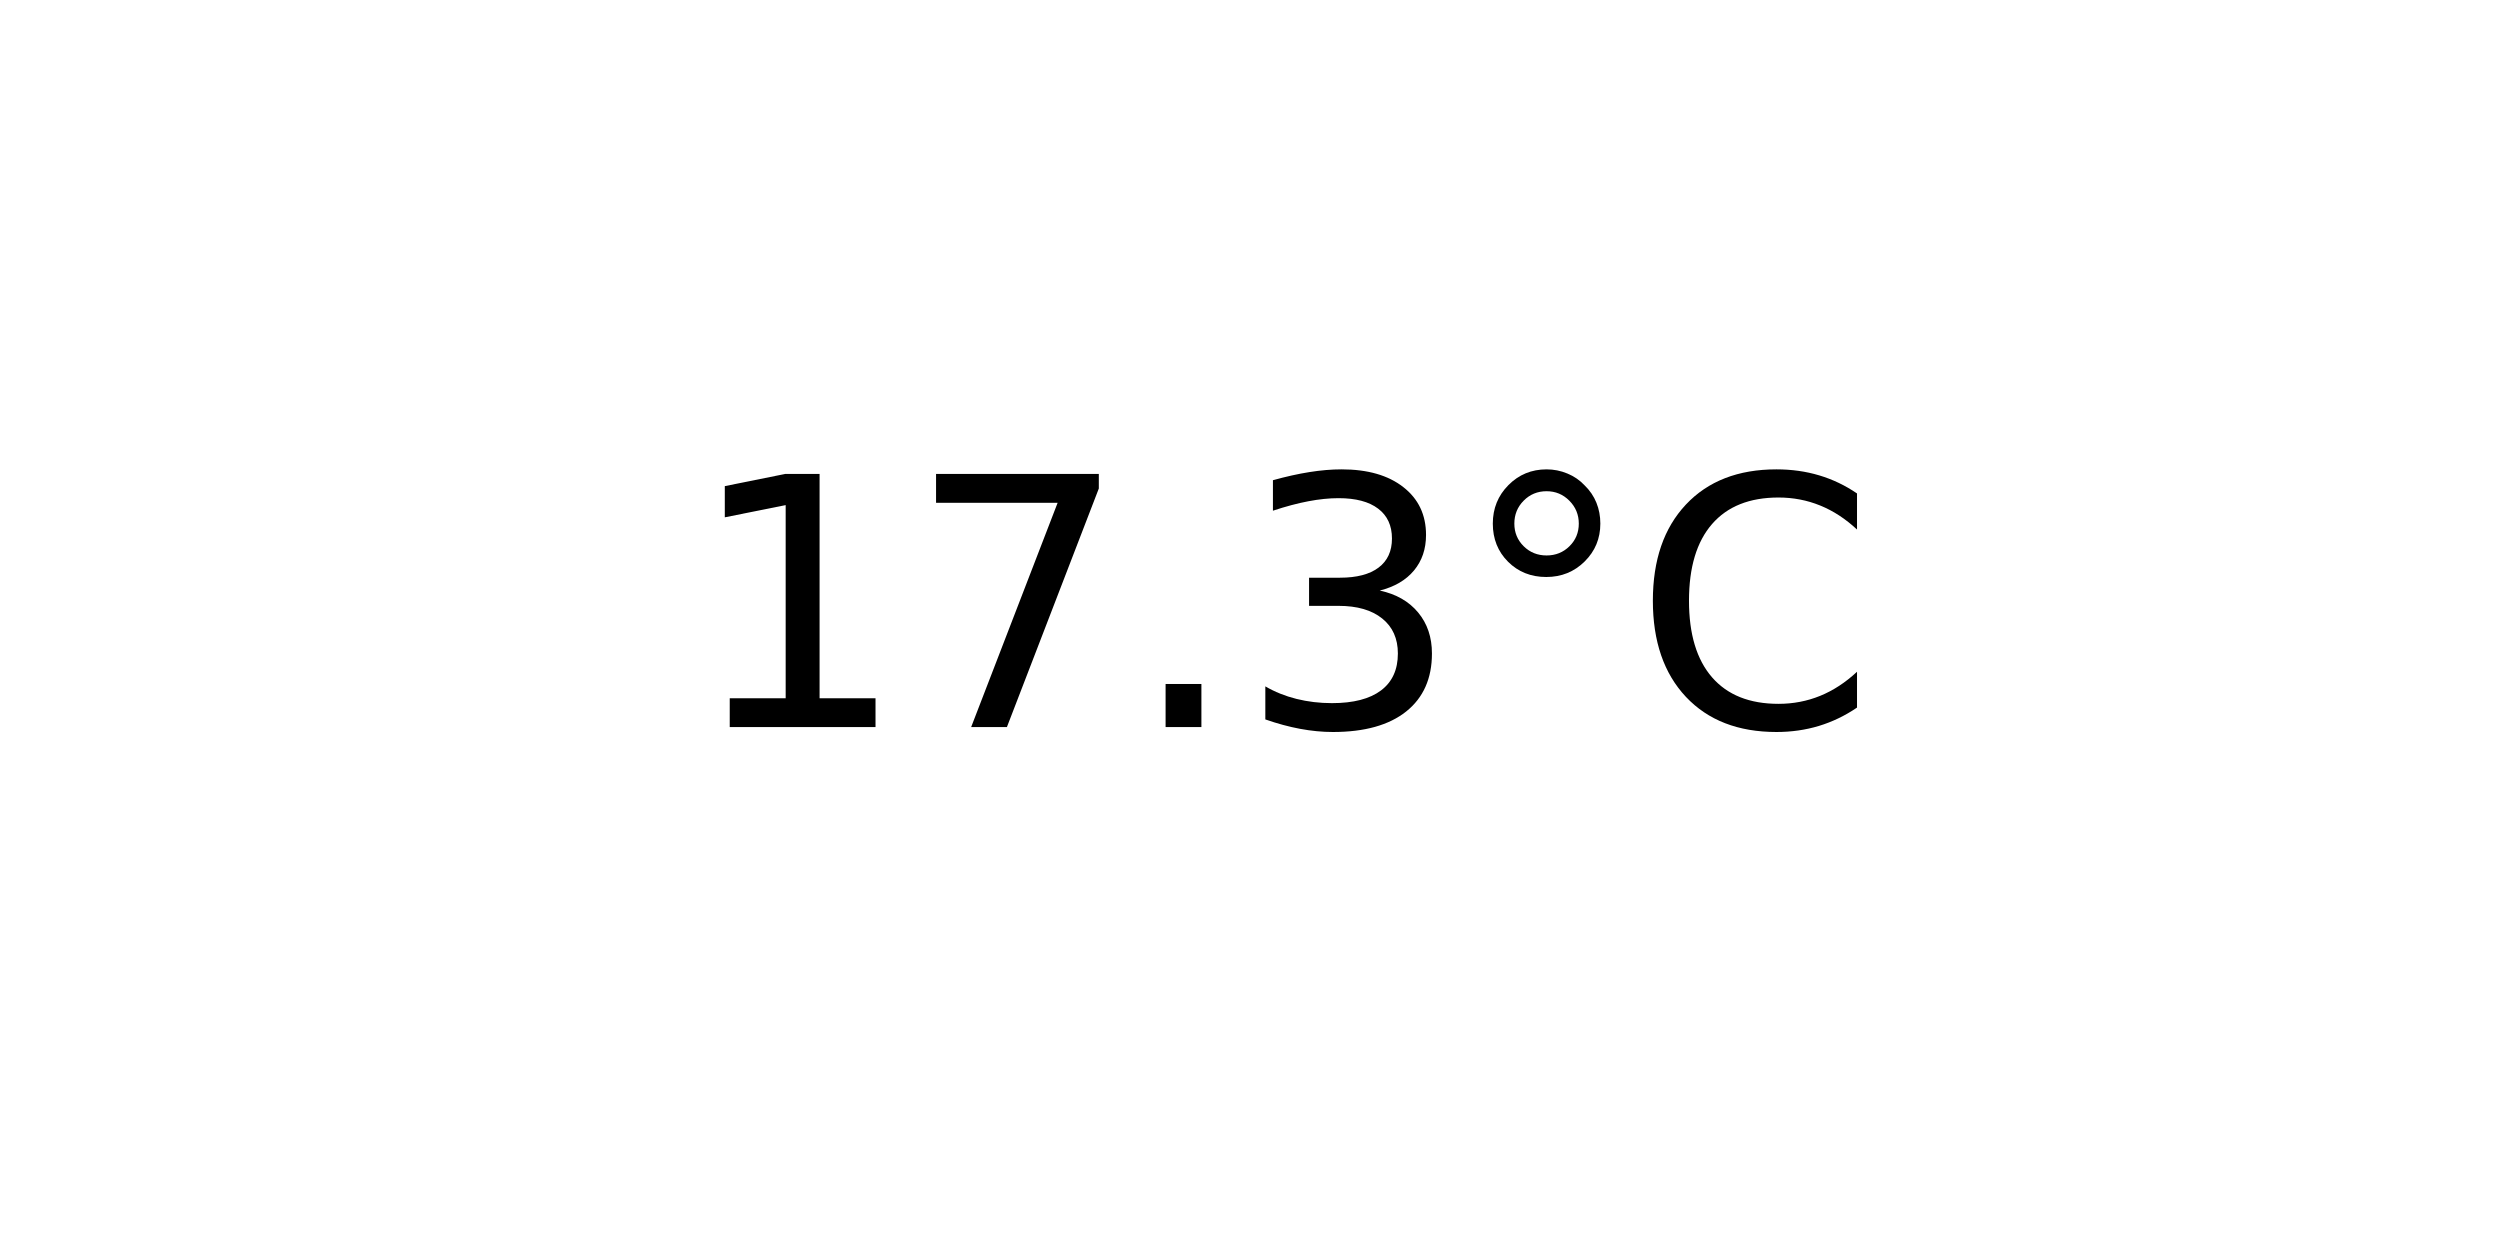
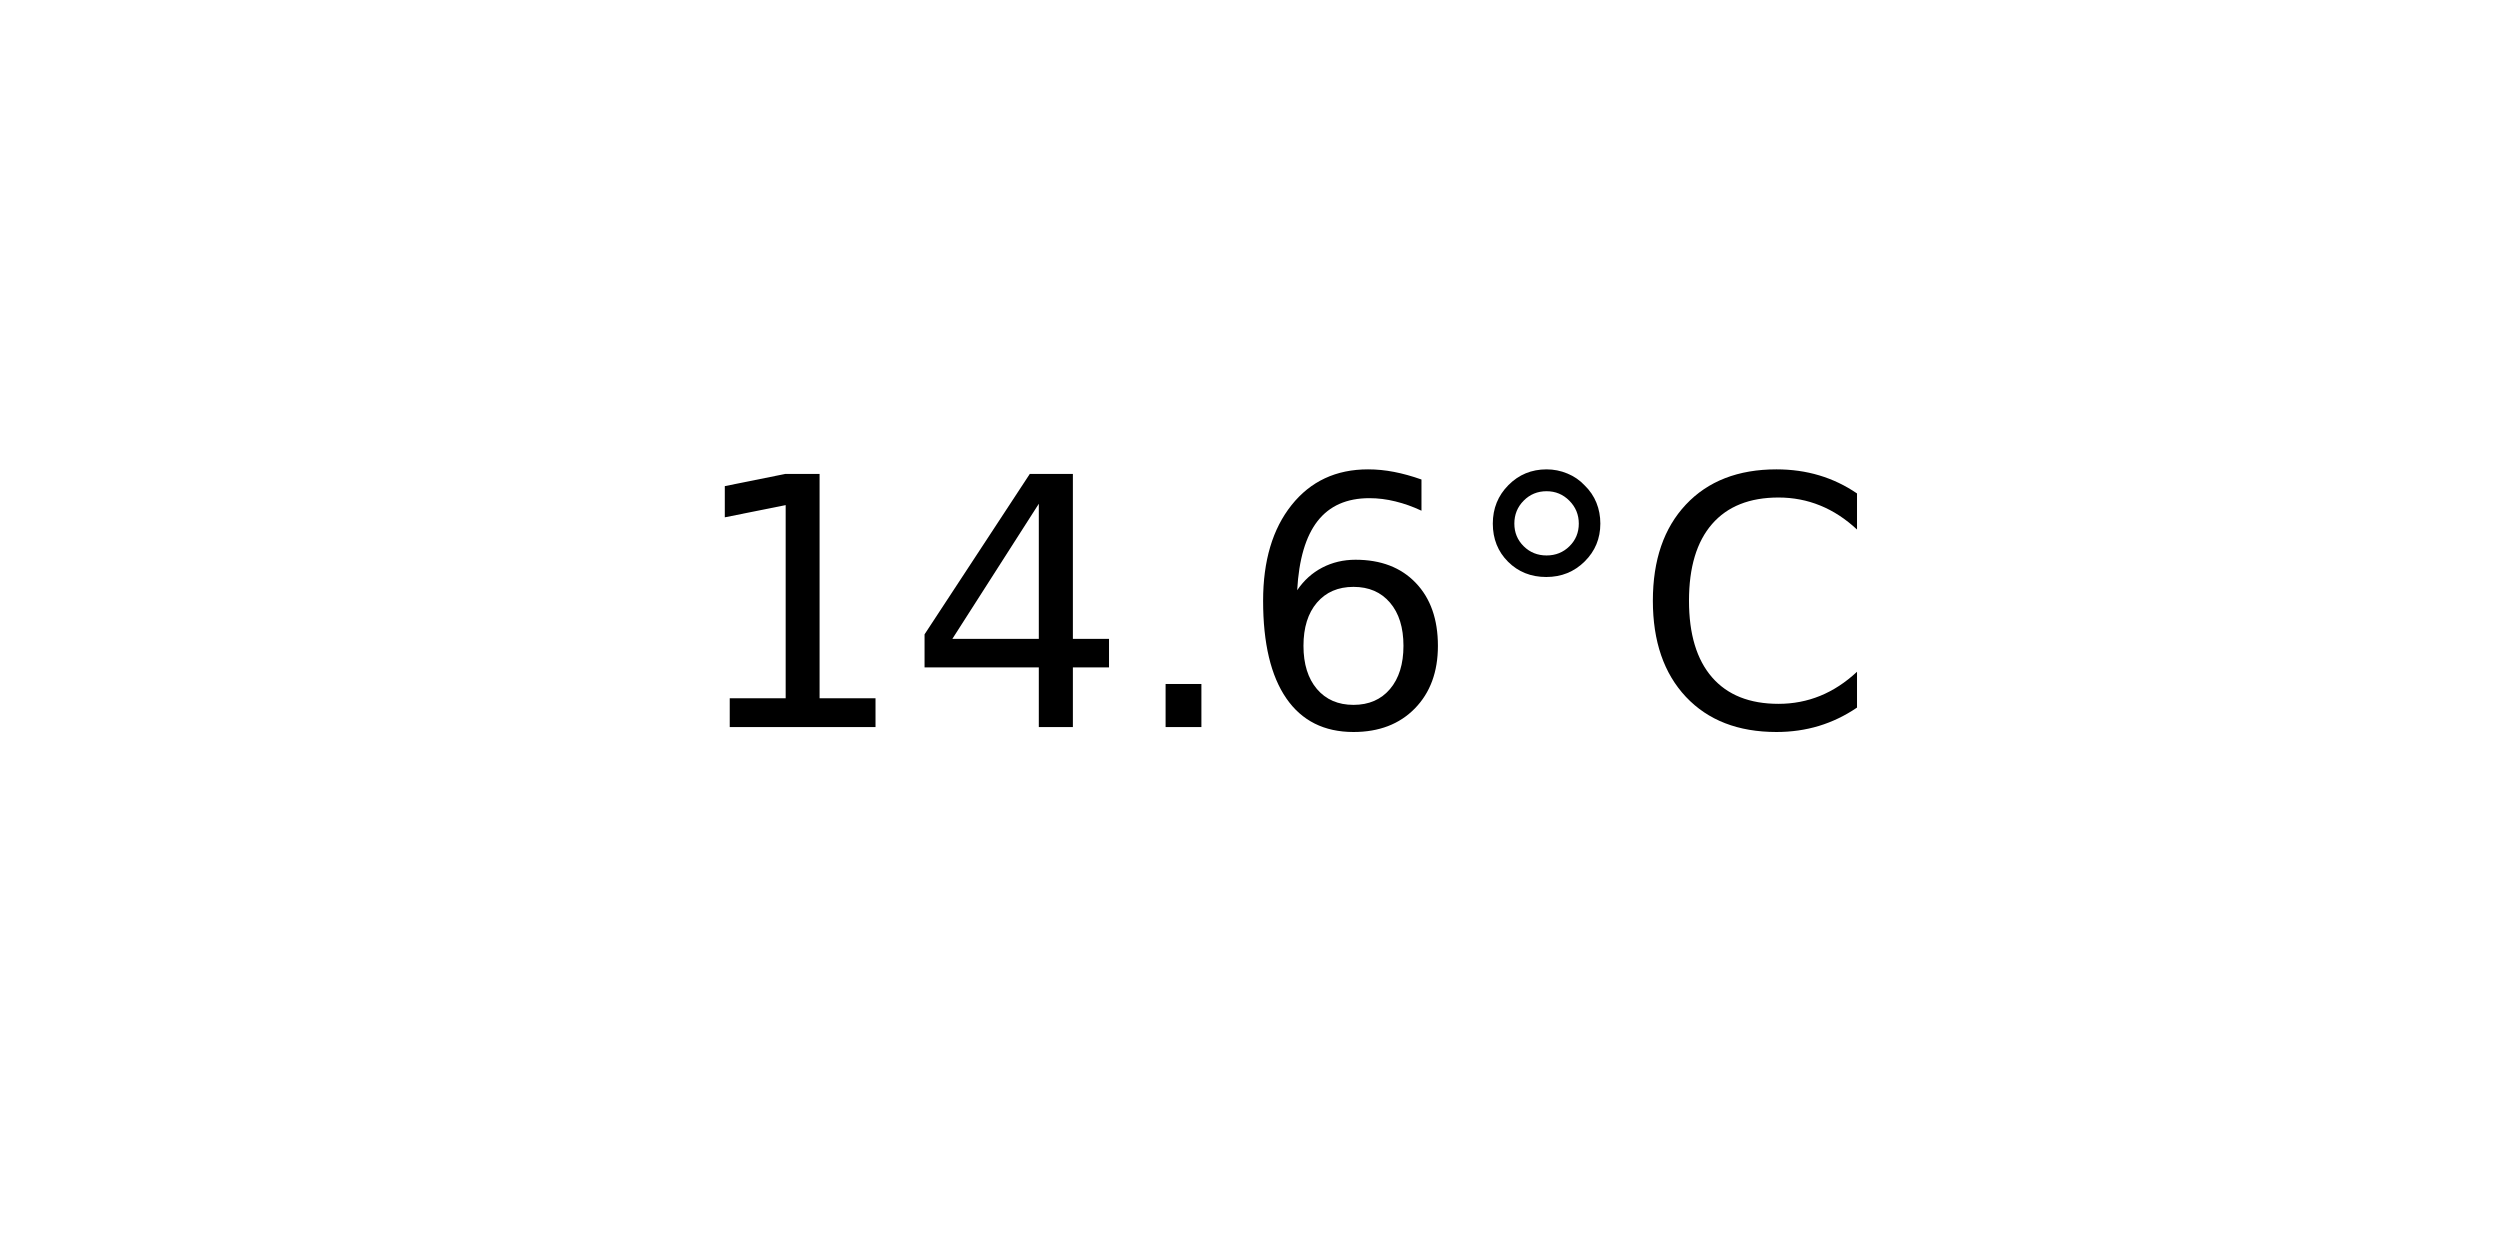
<svg xmlns="http://www.w3.org/2000/svg" xmlns:xlink="http://www.w3.org/1999/xlink" width="72pt" height="36pt" viewBox="0 0 72 36" version="1.1">
  <defs>
    <style type="text/css">*{stroke-linejoin: round; stroke-linecap: butt}</style>
  </defs>
  <g id="figure_1">
    <g id="axes_1">
      <g id="text_1">
        <g transform="translate(19.77578 20.93937) scale(0.1 -0.1)">
          <defs>
            <path id="DejaVuSans-31" d="M 794 531  L 1825 531  L 1825 4091  L 703 3866  L 703 4441  L 1819 4666  L 2450 4666  L 2450 531  L 3481 531  L 3481 0  L 794 0  L 794 531  z " transform="scale(0.015625)" />
-             <path id="DejaVuSans-37" d="M 525 4666  L 3525 4666  L 3525 4397  L 1831 0  L 1172 0  L 2766 4134  L 525 4134  L 525 4666  z " transform="scale(0.015625)" />
+             <path id="DejaVuSans-34" d="M 2419 4116  L 825 1625  L 2419 1625  L 2419 4116  z M 2253 4666  L 3047 4666  L 3047 1625  L 3713 1625  L 3713 1100  L 3047 1100  L 3047 0  L 2419 0  L 2419 1100  L 313 1100  L 313 1709  L 2253 4666  z " transform="scale(0.015625)" />
            <path id="DejaVuSans-2e" d="M 684 794  L 1344 794  L 1344 0  L 684 0  L 684 794  z " transform="scale(0.015625)" />
-             <path id="DejaVuSans-33" d="M 2597 2516  Q 3050 2419 3304 2112  Q 3559 1806 3559 1356  Q 3559 666 3084 287  Q 2609 -91 1734 -91  Q 1441 -91 1130 -33  Q 819 25 488 141  L 488 750  Q 750 597 1062 519  Q 1375 441 1716 441  Q 2309 441 2620 675  Q 2931 909 2931 1356  Q 2931 1769 2642 2001  Q 2353 2234 1838 2234  L 1294 2234  L 1294 2753  L 1863 2753  Q 2328 2753 2575 2939  Q 2822 3125 2822 3475  Q 2822 3834 2567 4026  Q 2313 4219 1838 4219  Q 1578 4219 1281 4162  Q 984 4106 628 3988  L 628 4550  Q 988 4650 1302 4700  Q 1616 4750 1894 4750  Q 2613 4750 3031 4423  Q 3450 4097 3450 3541  Q 3450 3153 3228 2886  Q 3006 2619 2597 2516  z " transform="scale(0.015625)" />
+             <path id="DejaVuSans-36" d="M 2113 2584  Q 1688 2584 1439 2293  Q 1191 2003 1191 1497  Q 1191 994 1439 701  Q 1688 409 2113 409  Q 2538 409 2786 701  Q 3034 994 3034 1497  Q 3034 2003 2786 2293  Q 2538 2584 2113 2584  z M 3366 4563  L 3366 3988  Q 3128 4100 2886 4159  Q 2644 4219 2406 4219  Q 1781 4219 1451 3797  Q 1122 3375 1075 2522  Q 1259 2794 1537 2939  Q 1816 3084 2150 3084  Q 2853 3084 3261 2657  Q 3669 2231 3669 1497  Q 3669 778 3244 343  Q 2819 -91 2113 -91  Q 1303 -91 875 529  Q 447 1150 447 2328  Q 447 3434 972 4092  Q 1497 4750 2381 4750  Q 2619 4750 2861 4703  Q 3103 4656 3366 4563  z " transform="scale(0.015625)" />
            <path id="DejaVuSans-b0" d="M 1600 4347  Q 1350 4347 1178 4173  Q 1006 4000 1006 3750  Q 1006 3503 1178 3333  Q 1350 3163 1600 3163  Q 1850 3163 2022 3333  Q 2194 3503 2194 3750  Q 2194 3997 2020 4172  Q 1847 4347 1600 4347  z M 1600 4750  Q 1800 4750 1984 4673  Q 2169 4597 2303 4453  Q 2447 4313 2519 4134  Q 2591 3956 2591 3750  Q 2591 3338 2302 3052  Q 2013 2766 1594 2766  Q 1172 2766 890 3047  Q 609 3328 609 3750  Q 609 4169 896 4459  Q 1184 4750 1600 4750  z " transform="scale(0.015625)" />
            <path id="DejaVuSans-43" d="M 4122 4306  L 4122 3641  Q 3803 3938 3442 4084  Q 3081 4231 2675 4231  Q 1875 4231 1450 3742  Q 1025 3253 1025 2328  Q 1025 1406 1450 917  Q 1875 428 2675 428  Q 3081 428 3442 575  Q 3803 722 4122 1019  L 4122 359  Q 3791 134 3420 21  Q 3050 -91 2638 -91  Q 1578 -91 968 557  Q 359 1206 359 2328  Q 359 3453 968 4101  Q 1578 4750 2638 4750  Q 3056 4750 3426 4639  Q 3797 4528 4122 4306  z " transform="scale(0.015625)" />
          </defs>
          <use xlink:href="#DejaVuSans-31" />
-           <use xlink:href="#DejaVuSans-37" x="63.623" />
+           <use xlink:href="#DejaVuSans-34" x="63.623" />
          <use xlink:href="#DejaVuSans-2e" x="127.246" />
-           <use xlink:href="#DejaVuSans-33" x="159.033" />
+           <use xlink:href="#DejaVuSans-36" x="159.033" />
          <use xlink:href="#DejaVuSans-b0" x="222.656" />
          <use xlink:href="#DejaVuSans-43" x="272.656" />
        </g>
      </g>
    </g>
  </g>
</svg>
